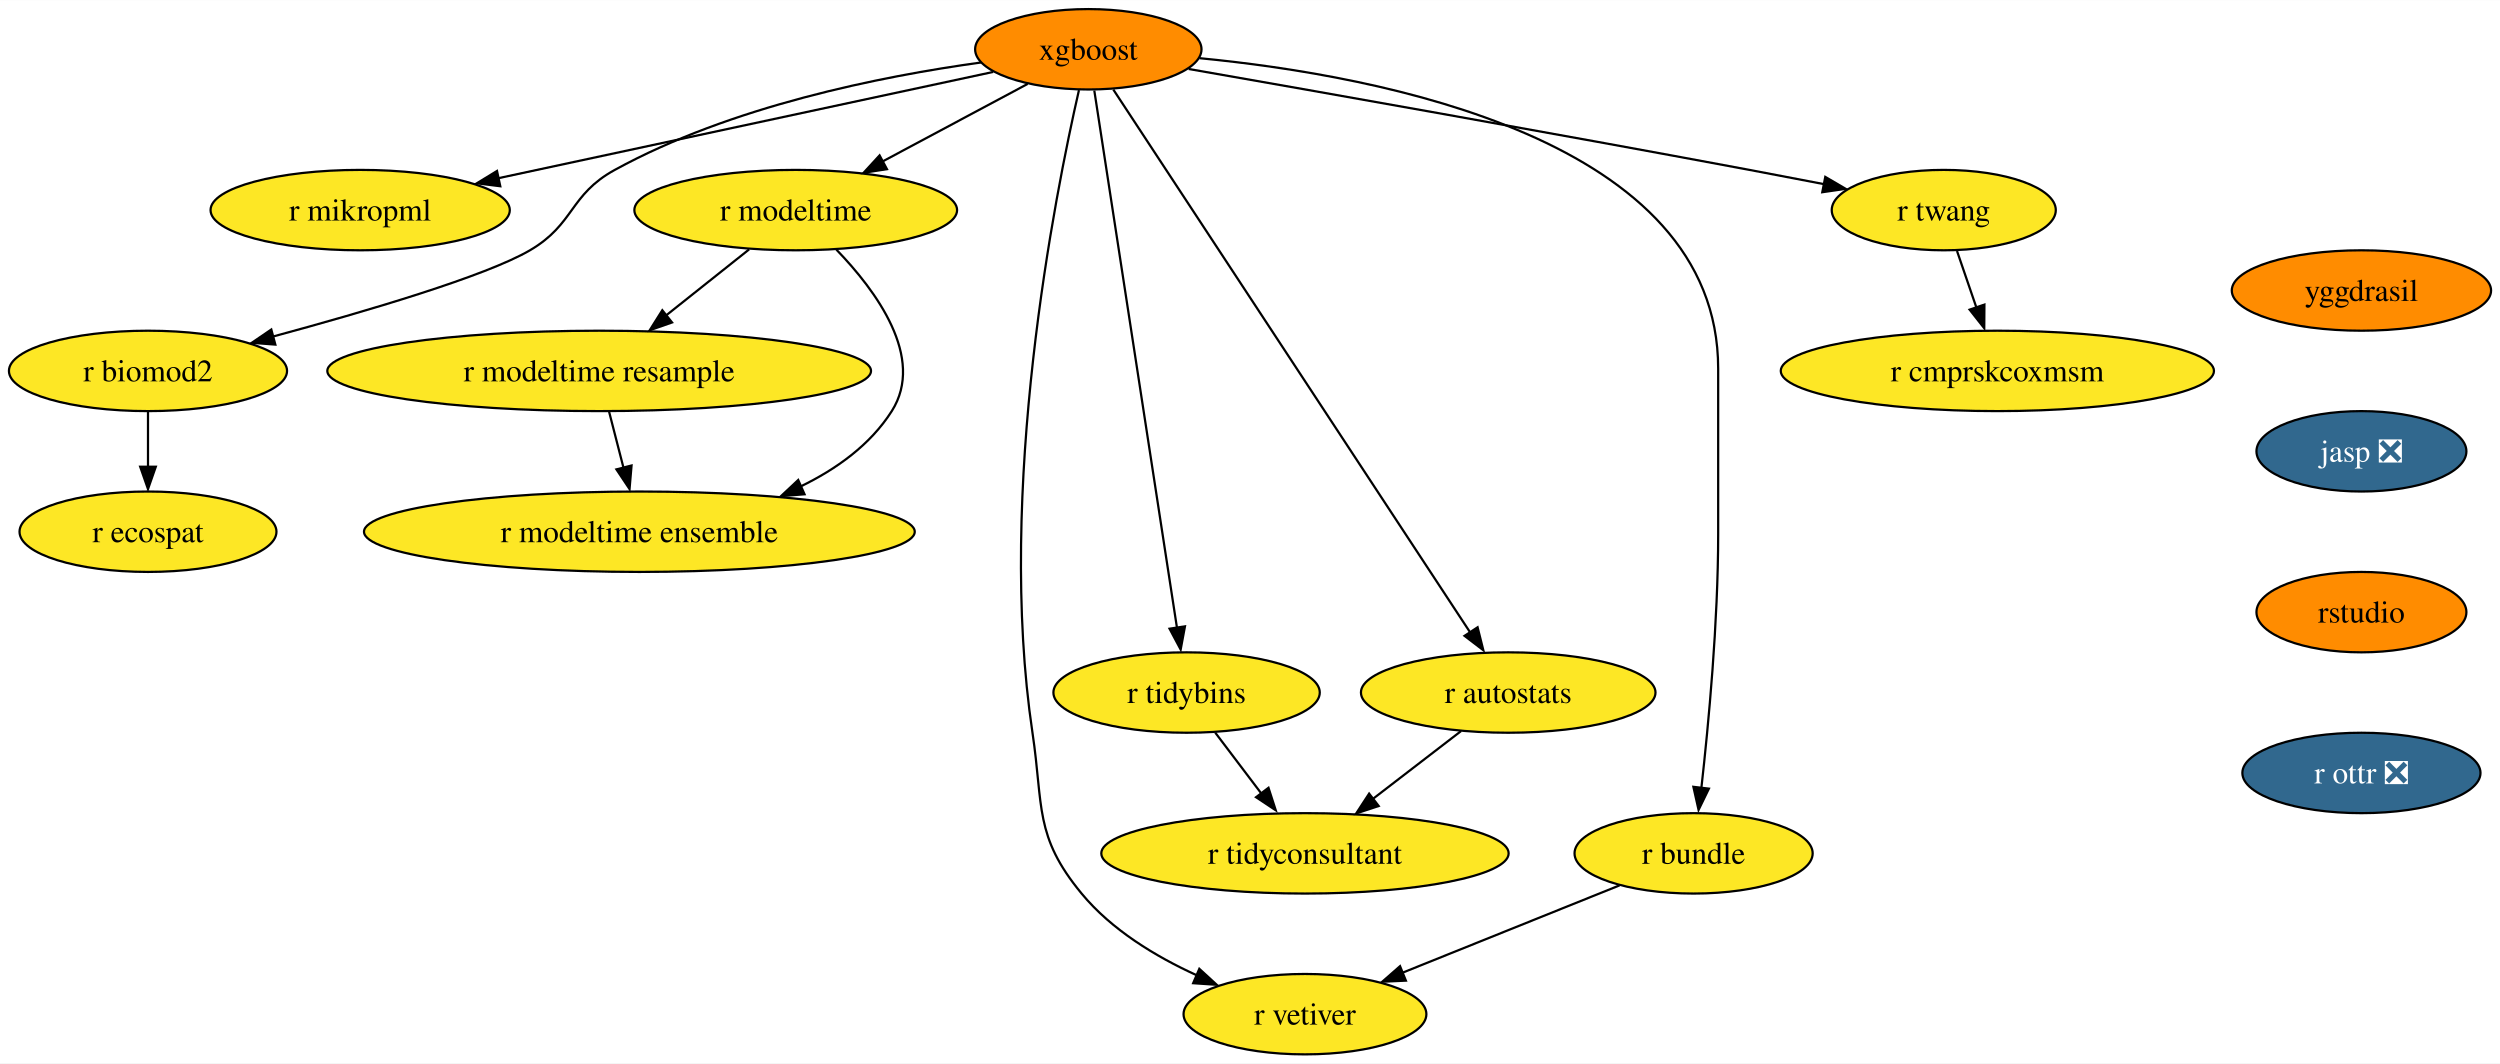
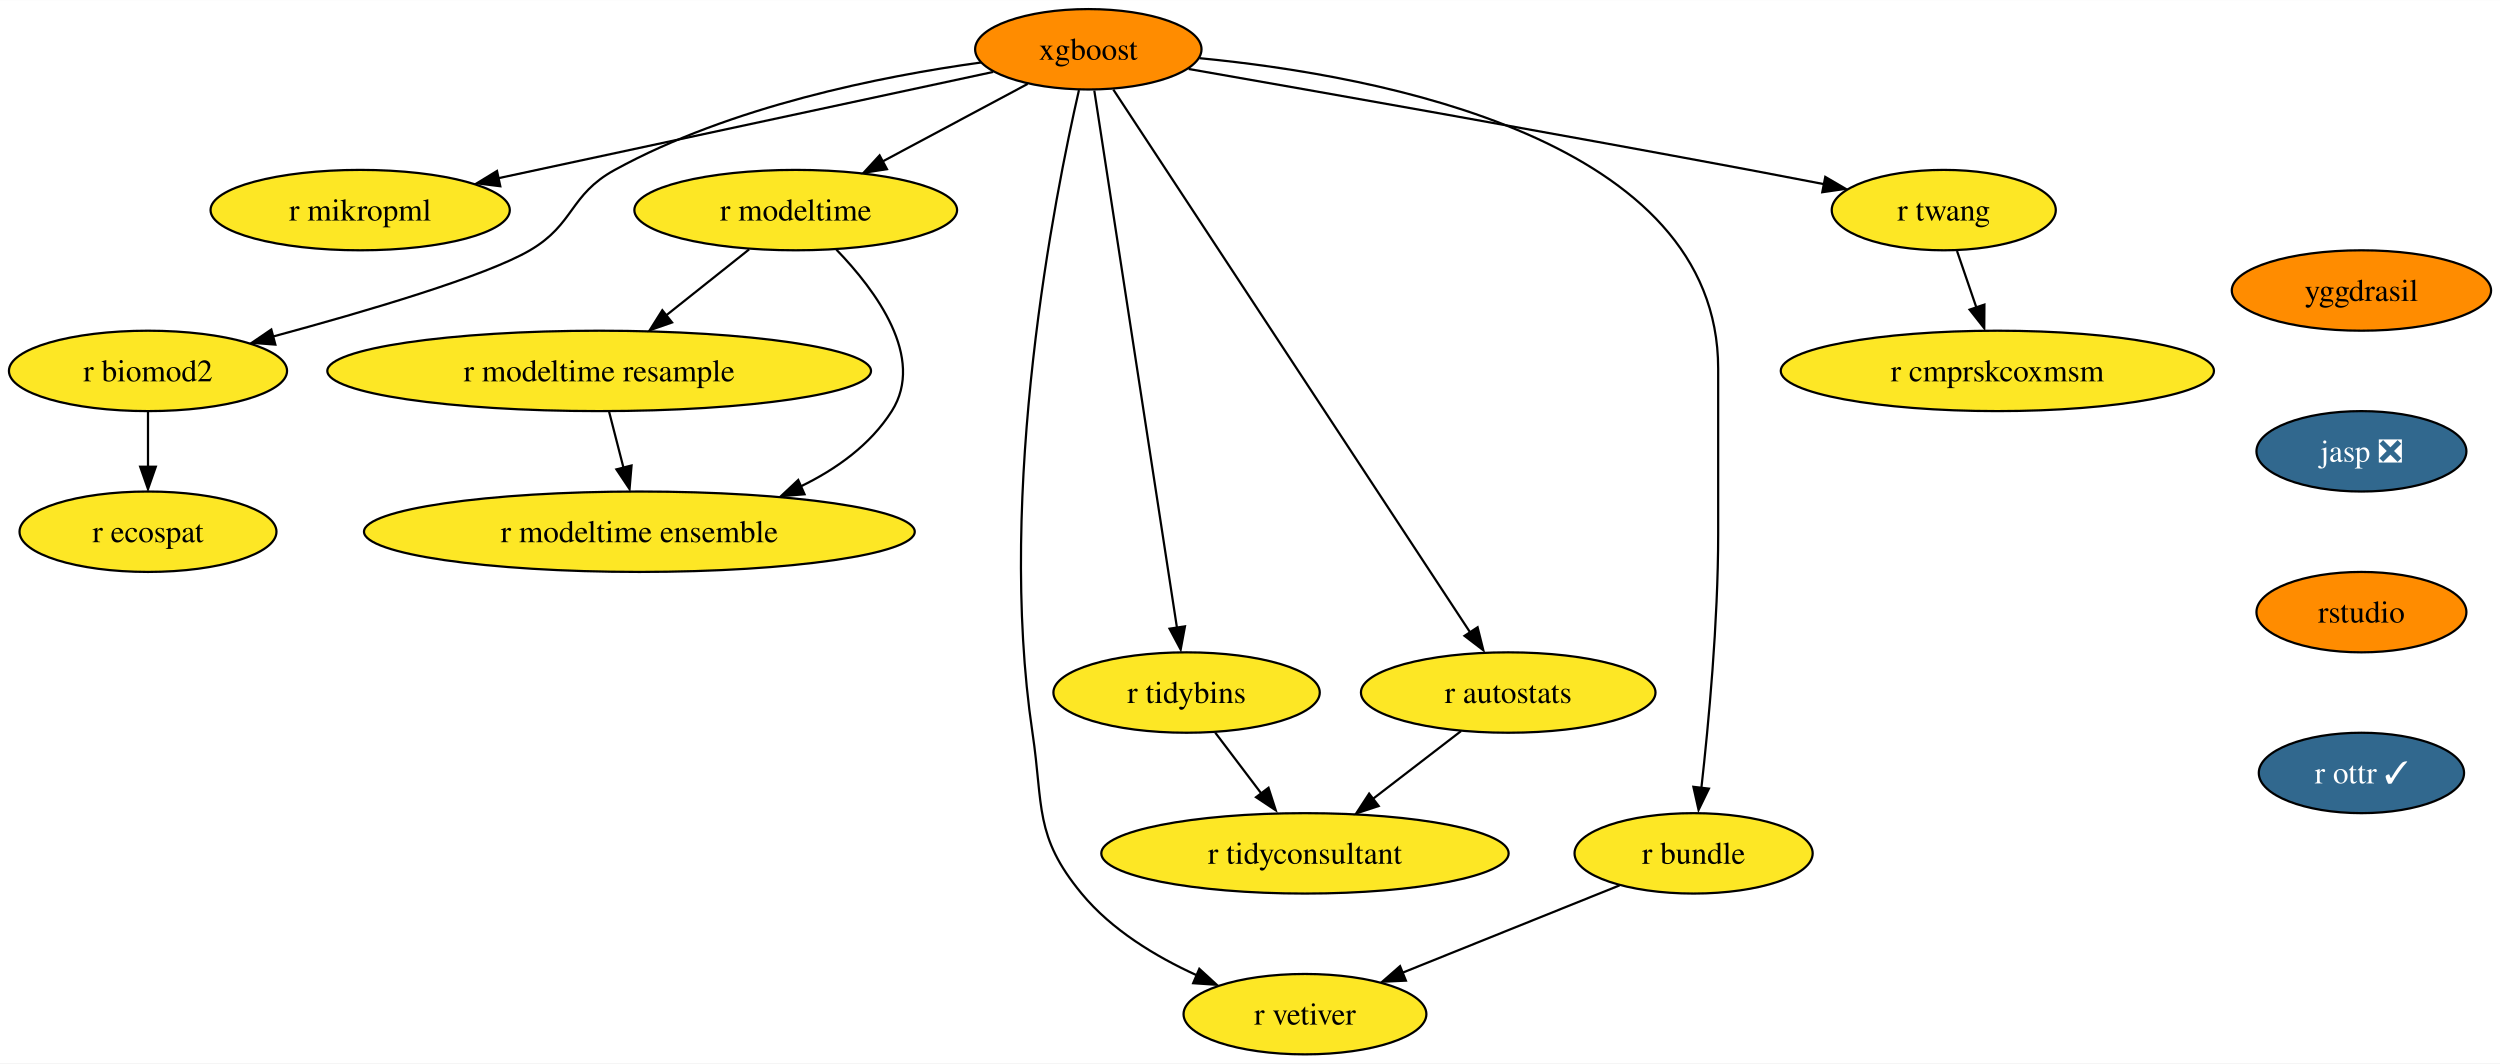
<svg xmlns="http://www.w3.org/2000/svg" xmlns:xlink="http://www.w3.org/1999/xlink" width="1119pt" height="476pt" viewBox="0.00 0.00 1119.30 476.00">
  <g id="graph0" class="graph" transform="scale(1 1) rotate(0) translate(4 472)">
    <polygon fill="white" stroke="none" points="-4,4 -4,-472 1115.3,-472 1115.3,4 -4,4" />
    <g id="node1" class="node">
      <g id="a_node1">
        <a xlink:href="https://github.com/conda-forge/xgboost-feedstock" xlink:title="xgboost">
          <ellipse fill="#ff8c00" stroke="black" cx="483.26" cy="-450" rx="50.68" ry="18" />
          <text text-anchor="middle" x="483.26" y="-445.32" font-family="Times,serif" font-size="14.00">xgboost</text>
        </a>
      </g>
    </g>
    <g id="node2" class="node">
      <g id="a_node2">
        <a xlink:href="https://github.com/conda-forge/r-mikropml-feedstock" xlink:title="r mikropml">
          <ellipse fill="#fde725" stroke="black" cx="157.26" cy="-378" rx="66.99" ry="18" />
          <text text-anchor="middle" x="157.26" y="-373.32" font-family="Times,serif" font-size="14.00">r mikropml</text>
        </a>
      </g>
    </g>
    <g id="edge1" class="edge">
      <path fill="none" stroke="black" d="M440.64,-439.85C384.07,-427.7 283.8,-406.17 218.96,-392.25" />
      <polygon fill="black" stroke="black" points="219.99,-388.68 209.47,-390 218.52,-395.52 219.99,-388.68" />
    </g>
    <g id="node3" class="node">
      <g id="a_node3">
        <a xlink:href="https://github.com/conda-forge/r-biomod2-feedstock" xlink:title="r biomod2">
          <ellipse fill="#fde725" stroke="black" cx="62.26" cy="-306" rx="62.26" ry="18" />
          <text text-anchor="middle" x="62.26" y="-301.32" font-family="Times,serif" font-size="14.00">r biomod2</text>
        </a>
      </g>
    </g>
    <g id="edge2" class="edge">
      <path fill="none" stroke="black" d="M435.24,-444.09C390.52,-437.92 323.15,-424.46 271.26,-396 250.86,-384.81 253.34,-371.75 233.26,-360 213.53,-348.46 160.05,-332.69 118.1,-321.36" />
      <polygon fill="black" stroke="black" points="119.28,-317.78 108.71,-318.58 117.47,-324.54 119.28,-317.78" />
    </g>
    <g id="node4" class="node">
      <g id="a_node4">
        <a xlink:href="https://github.com/conda-forge/r-modeltime-feedstock" xlink:title="r modeltime">
          <ellipse fill="#fde725" stroke="black" cx="352.26" cy="-378" rx="72.25" ry="18" />
          <text text-anchor="middle" x="352.26" y="-373.32" font-family="Times,serif" font-size="14.00">r modeltime</text>
        </a>
      </g>
    </g>
    <g id="edge3" class="edge">
      <path fill="none" stroke="black" d="M456.11,-434.5C437.35,-424.47 412.11,-410.98 391.2,-399.81" />
      <polygon fill="black" stroke="black" points="393.11,-396.33 382.64,-394.7 389.81,-402.5 393.11,-396.33" />
    </g>
    <g id="node5" class="node">
      <g id="a_node5">
        <a xlink:href="https://github.com/conda-forge/r-vetiver-feedstock" xlink:title="r vetiver">
          <ellipse fill="#fde725" stroke="black" cx="580.26" cy="-18" rx="54.36" ry="18" />
          <text text-anchor="middle" x="580.26" y="-13.32" font-family="Times,serif" font-size="14.00">r vetiver</text>
        </a>
      </g>
    </g>
    <g id="edge4" class="edge">
      <path fill="none" stroke="black" d="M479.07,-431.71C468.38,-385.05 442.01,-252.77 458.26,-144 463.2,-110.91 458.96,-97.81 480.26,-72 493.66,-55.76 513.36,-43.83 531.74,-35.45" />
      <polygon fill="black" stroke="black" points="532.96,-38.31 540.77,-31.15 530.2,-31.87 532.96,-38.31" />
    </g>
    <g id="node6" class="node">
      <g id="a_node6">
        <a xlink:href="https://github.com/conda-forge/r-tidybins-feedstock" xlink:title="r tidybins">
          <ellipse fill="#fde725" stroke="black" cx="527.26" cy="-162" rx="59.63" ry="18" />
          <text text-anchor="middle" x="527.26" y="-157.32" font-family="Times,serif" font-size="14.00">r tidybins</text>
        </a>
      </g>
    </g>
    <g id="edge5" class="edge">
      <path fill="none" stroke="black" d="M485.94,-431.54C493.32,-383.56 513.97,-249.39 522.97,-190.88" />
      <polygon fill="black" stroke="black" points="526.54,-191.65 524.61,-181.23 519.63,-190.58 526.54,-191.65" />
    </g>
    <g id="node7" class="node">
      <g id="a_node7">
        <a xlink:href="https://github.com/conda-forge/r-autostats-feedstock" xlink:title="r autostats">
          <ellipse fill="#fde725" stroke="black" cx="671.26" cy="-162" rx="65.94" ry="18" />
          <text text-anchor="middle" x="671.26" y="-157.32" font-family="Times,serif" font-size="14.00">r autostats</text>
        </a>
      </g>
    </g>
    <g id="edge6" class="edge">
      <path fill="none" stroke="black" d="M494.45,-431.97C526.06,-383.88 616.14,-246.85 654.08,-189.13" />
      <polygon fill="black" stroke="black" points="657.55,-191.22 660.12,-180.94 651.7,-187.38 657.55,-191.22" />
    </g>
    <g id="node8" class="node">
      <g id="a_node8">
        <a xlink:href="https://github.com/conda-forge/r-bundle-feedstock" xlink:title="r bundle">
          <ellipse fill="#fde725" stroke="black" cx="754.26" cy="-90" rx="53.31" ry="18" />
          <text text-anchor="middle" x="754.26" y="-85.33" font-family="Times,serif" font-size="14.00">r bundle</text>
        </a>
      </g>
    </g>
    <g id="edge7" class="edge">
      <path fill="none" stroke="black" d="M533.02,-446.02C613.98,-438.18 765.26,-409.78 765.26,-307 765.26,-307 765.26,-307 765.26,-233 765.26,-193.45 760.96,-147.88 757.74,-119.26" />
      <polygon fill="black" stroke="black" points="761.11,-118.98 756.48,-109.45 754.16,-119.79 761.11,-118.98" />
    </g>
    <g id="node9" class="node">
      <g id="a_node9">
        <a xlink:href="https://github.com/conda-forge/r-twang-feedstock" xlink:title="r twang">
          <ellipse fill="#fde725" stroke="black" cx="866.26" cy="-378" rx="50.16" ry="18" />
          <text text-anchor="middle" x="866.26" y="-373.32" font-family="Times,serif" font-size="14.00">r twang</text>
        </a>
      </g>
    </g>
    <g id="edge8" class="edge">
      <path fill="none" stroke="black" d="M528.18,-441.18C586.21,-431.03 690.35,-412.64 779.26,-396 790.03,-393.98 801.55,-391.77 812.56,-389.63" />
      <polygon fill="black" stroke="black" points="813.21,-392.87 822.36,-387.52 811.87,-386 813.21,-392.87" />
    </g>
    <g id="node10" class="node">
      <g id="a_node10">
        <a xlink:href="https://github.com/conda-forge/r-ecospat-feedstock" xlink:title="r ecospat">
          <ellipse fill="#fde725" stroke="black" cx="62.26" cy="-234" rx="57.52" ry="18" />
          <text text-anchor="middle" x="62.26" y="-229.32" font-family="Times,serif" font-size="14.00">r ecospat</text>
        </a>
      </g>
    </g>
    <g id="edge9" class="edge">
      <path fill="none" stroke="black" d="M62.26,-287.7C62.26,-280.24 62.26,-271.32 62.26,-262.97" />
      <polygon fill="black" stroke="black" points="65.76,-263.1 62.26,-253.1 58.76,-263.1 65.76,-263.1" />
    </g>
    <g id="node11" class="node">
      <g id="a_node11">
        <a xlink:href="https://github.com/conda-forge/r-modeltime.resample-feedstock" xlink:title="r modeltime resample">
          <ellipse fill="#fde725" stroke="black" cx="264.26" cy="-306" rx="121.71" ry="18" />
          <text text-anchor="middle" x="264.26" y="-301.32" font-family="Times,serif" font-size="14.00">r modeltime resample</text>
        </a>
      </g>
    </g>
    <g id="edge10" class="edge">
      <path fill="none" stroke="black" d="M331.4,-360.41C320.36,-351.63 306.6,-340.68 294.41,-330.99" />
      <polygon fill="black" stroke="black" points="296.89,-327.69 286.88,-324.2 292.53,-333.17 296.89,-327.69" />
    </g>
    <g id="node12" class="node">
      <g id="a_node12">
        <a xlink:href="https://github.com/conda-forge/r-modeltime.ensemble-feedstock" xlink:title="r modeltime ensemble">
          <ellipse fill="#fde725" stroke="black" cx="282.26" cy="-234" rx="123.29" ry="18" />
          <text text-anchor="middle" x="282.26" y="-229.32" font-family="Times,serif" font-size="14.00">r modeltime ensemble</text>
        </a>
      </g>
    </g>
    <g id="edge11" class="edge">
      <path fill="none" stroke="black" d="M370.45,-360.32C388.19,-341.96 410.44,-311.9 395.26,-288 385.64,-272.87 370.43,-261.98 354.25,-254.17" />
      <polygon fill="black" stroke="black" points="356.21,-250.77 345.65,-249.92 353.38,-257.17 356.21,-250.77" />
    </g>
    <g id="node13" class="node">
      <g id="a_node13">
        <a xlink:href="https://github.com/conda-forge/r-tidyconsultant-feedstock" xlink:title="r tidyconsultant">
          <ellipse fill="#fde725" stroke="black" cx="580.26" cy="-90" rx="91.19" ry="18" />
          <text text-anchor="middle" x="580.26" y="-85.33" font-family="Times,serif" font-size="14.00">r tidyconsultant</text>
        </a>
      </g>
    </g>
    <g id="edge12" class="edge">
      <path fill="none" stroke="black" d="M540.09,-144.05C546.24,-135.92 553.76,-126 560.61,-116.94" />
      <polygon fill="black" stroke="black" points="563.93,-119.36 567.18,-109.28 558.35,-115.14 563.93,-119.36" />
    </g>
    <g id="edge13" class="edge">
      <path fill="none" stroke="black" d="M650.15,-144.76C638.46,-135.77 623.72,-124.44 610.8,-114.49" />
      <polygon fill="black" stroke="black" points="613.26,-111.2 603.2,-107.88 608.99,-116.75 613.26,-111.2" />
    </g>
    <g id="edge14" class="edge">
      <path fill="none" stroke="black" d="M721.12,-75.67C693.48,-64.55 653.88,-48.62 623.71,-36.48" />
      <polygon fill="black" stroke="black" points="625.45,-33.01 614.86,-32.52 622.83,-39.5 625.45,-33.01" />
    </g>
    <g id="node14" class="node">
      <g id="a_node14">
        <a xlink:href="https://github.com/conda-forge/r-cmprskcoxmsm-feedstock" xlink:title="r cmprskcoxmsm">
          <ellipse fill="#fde725" stroke="black" cx="890.26" cy="-306" rx="96.98" ry="18" />
          <text text-anchor="middle" x="890.26" y="-301.32" font-family="Times,serif" font-size="14.00">r cmprskcoxmsm</text>
        </a>
      </g>
    </g>
    <g id="edge15" class="edge">
      <path fill="none" stroke="black" d="M872.19,-359.7C874.8,-352.07 877.94,-342.92 880.86,-334.4" />
      <polygon fill="black" stroke="black" points="884.46,-335.7 884.39,-325.1 877.84,-333.43 884.46,-335.7" />
    </g>
    <g id="edge17" class="edge">
      <path fill="none" stroke="black" d="M268.71,-287.7C270.65,-280.15 272.97,-271.12 275.14,-262.68" />
      <polygon fill="black" stroke="black" points="278.76,-263.66 277.86,-253.1 271.98,-261.92 278.76,-263.66" />
    </g>
    <g id="node15" class="node">
      <g id="a_node15">
        <a xlink:href="https://github.com/conda-forge/yggdrasil-feedstock" xlink:title="yggdrasil">
          <ellipse fill="#ff8c00" stroke="black" cx="1053.26" cy="-342" rx="58.05" ry="18" />
          <text text-anchor="middle" x="1053.26" y="-337.32" font-family="Times,serif" font-size="14.00">yggdrasil</text>
        </a>
      </g>
    </g>
    <g id="node16" class="node">
      <g id="a_node16">
        <a xlink:href="https://github.com/conda-forge/jasp-feedstock/pull/22" xlink:title="jasp ❎">
          <ellipse fill="#31688e" stroke="black" cx="1053.26" cy="-270" rx="47" ry="18" />
          <text text-anchor="middle" x="1053.26" y="-265.32" font-family="Times,serif" font-size="14.00" fill="white">jasp ❎</text>
        </a>
      </g>
    </g>
    <g id="node17" class="node">
      <g id="a_node17">
        <a xlink:href="https://github.com/conda-forge/rstudio-feedstock" xlink:title="rstudio">
          <ellipse fill="#ff8c00" stroke="black" cx="1053.26" cy="-198" rx="47" ry="18" />
          <text text-anchor="middle" x="1053.26" y="-193.32" font-family="Times,serif" font-size="14.00">rstudio</text>
        </a>
      </g>
    </g>
    <g id="node18" class="node">
      <g id="a_node18">
-         <a xlink:href="https://github.com/conda-forge/r-ottr-feedstock/pull/1" xlink:title="r ottr ❎">
-           <ellipse fill="#31688e" stroke="black" cx="1053.26" cy="-126" rx="53.31" ry="18" />
-           <text text-anchor="middle" x="1053.26" y="-121.33" font-family="Times,serif" font-size="14.00" fill="white">r ottr ❎</text>
+         <a xlink:href="https://github.com/conda-forge/r-ottr-feedstock/pull/1" xlink:title="r ottr ✓">
+           <ellipse fill="#31688e" stroke="black" cx="1053.26" cy="-126" rx="45.95" ry="18" />
+           <text text-anchor="middle" x="1053.26" y="-121.33" font-family="Times,serif" font-size="14.00" fill="white">r ottr ✓</text>
        </a>
      </g>
    </g>
  </g>
</svg>
